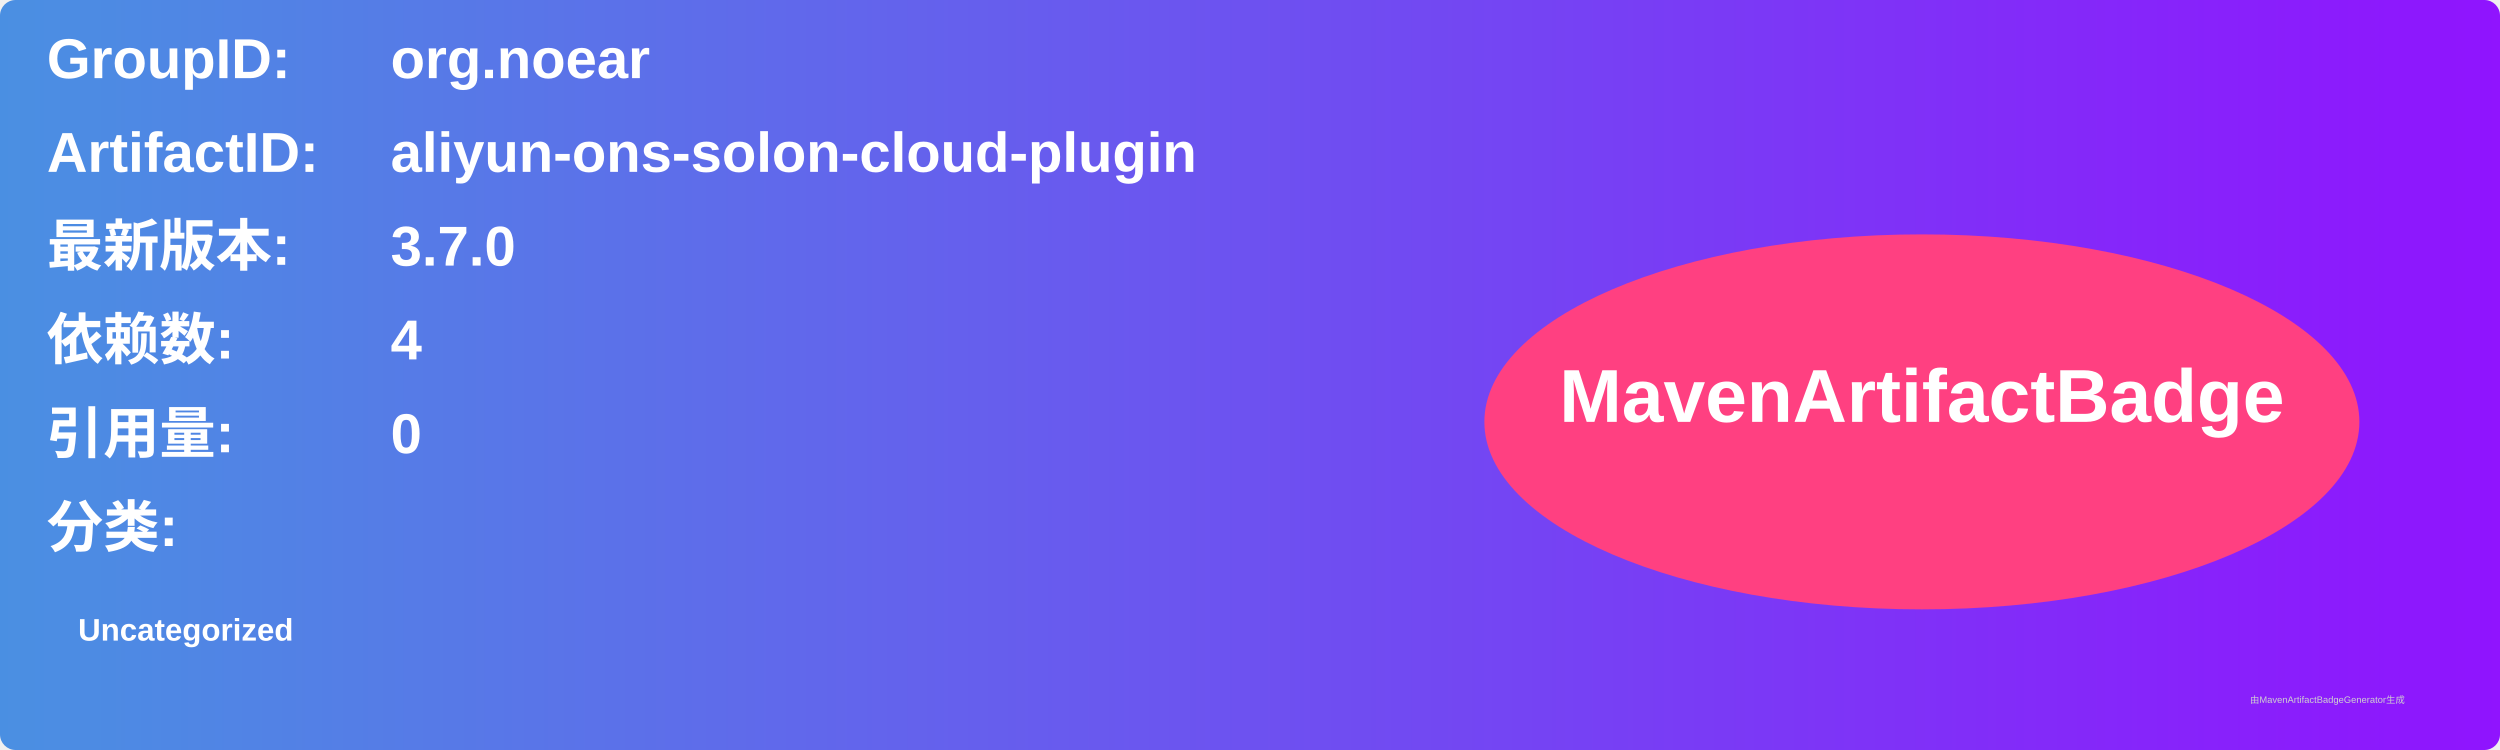
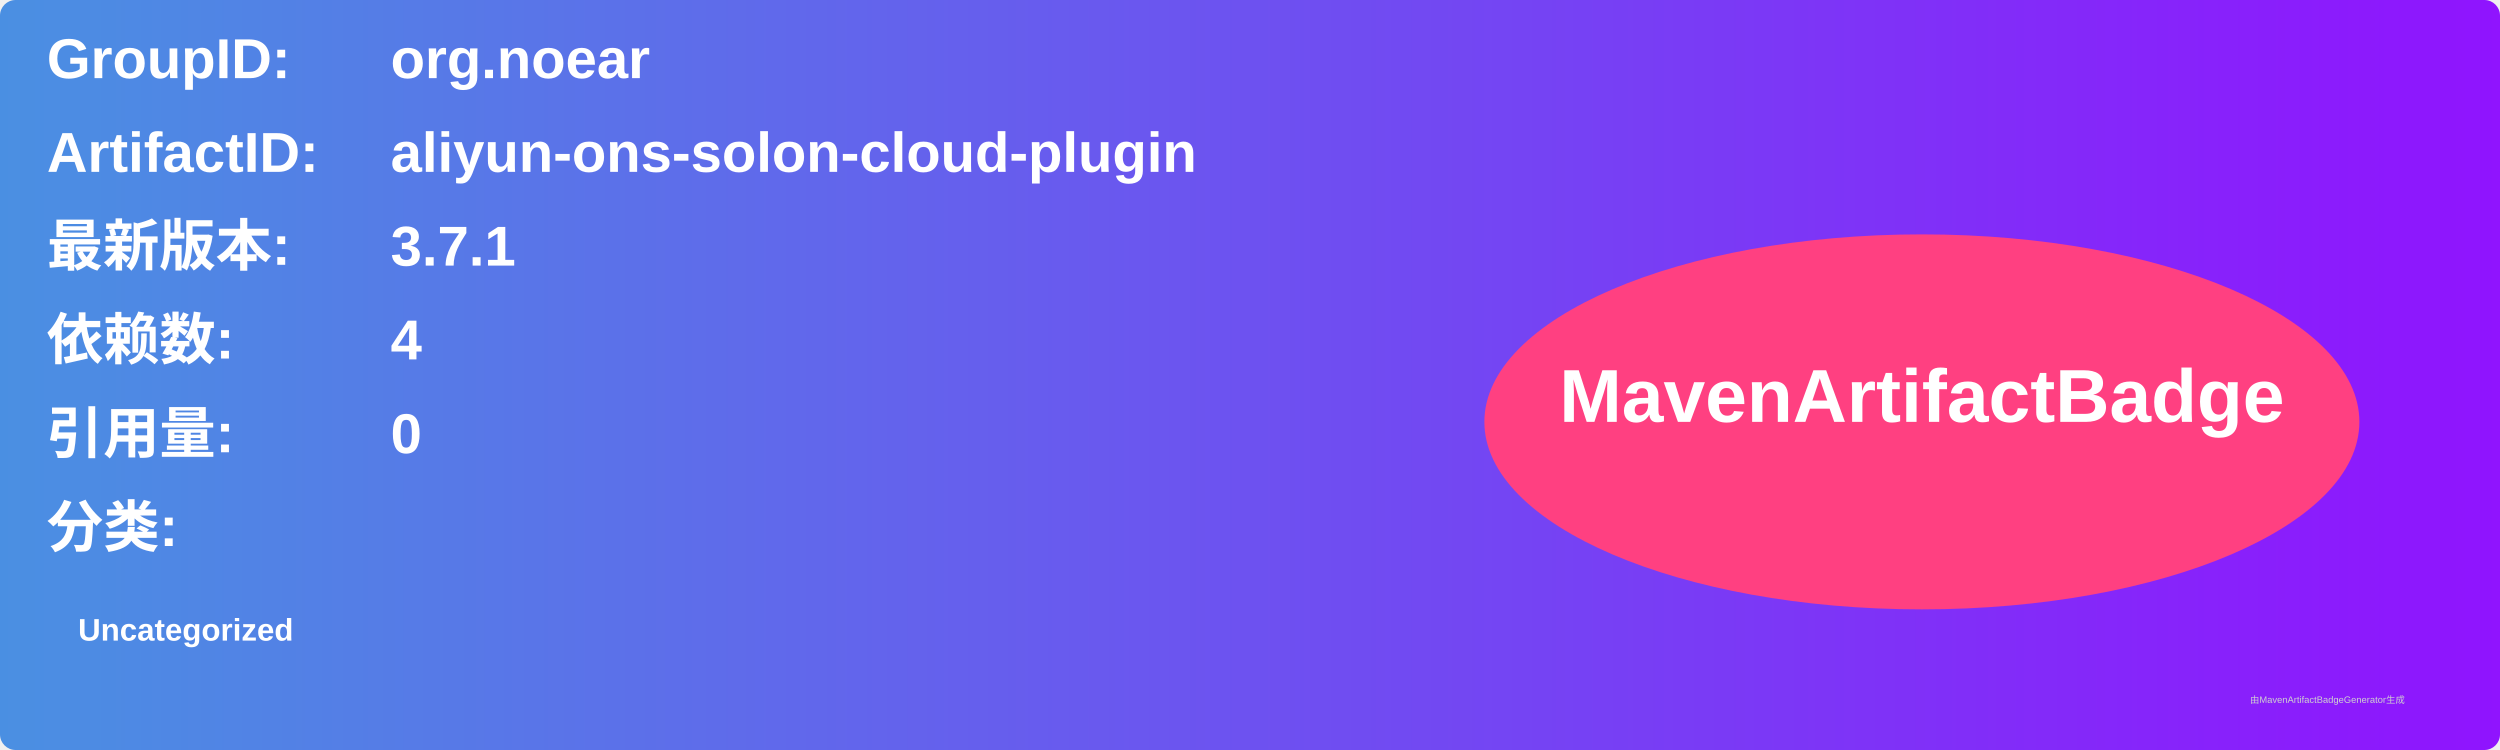
<svg xmlns="http://www.w3.org/2000/svg" width="800" height="240" viewBox="0 0 800 240">
  <linearGradient id="grad" x1="0%" y1="0%" x2="100%" y2="0%">
    <stop offset="0%" stop-color="#4a90e2" />
    <stop offset="100%" stop-color="#9013fe" />
  </linearGradient>
  <rect width="100%" height="100%" rx="5" ry="5" fill="url(#grad)" />
  <g transform="translate(15, 15)">
    <text x="0" y="10" font-family="Arial" font-size="18" fill="white" font-weight="bold" width="260">GroupID:</text>
    <text x="110" y="10" font-family="Arial" font-size="18" fill="white" font-weight="bold" width="460">org.noear</text>
    <text x="0" y="40" font-family="Arial" font-size="18" fill="white" font-weight="bold" width="260">ArtifactID:</text>
    <text x="110" y="40" font-family="Arial" font-size="18" fill="white" font-weight="bold" width="460">aliyun-ons-solon-cloud-plugin</text>
    <text x="0" y="70" font-family="Arial" font-size="18" fill="white" font-weight="bold">最新版本:</text>
    <text x="110" y="70" font-family="Arial" font-size="18" fill="white" font-weight="bold">
-       <tspan font-weight="bold">3.7.0</tspan>
+       <tspan font-weight="bold">3.7.1</tspan>
    </text>
    <text x="0" y="100" font-family="Arial" font-size="18" fill="white" font-weight="bold">依赖数: </text>
    <text x="110" y="100" font-family="Arial" font-size="18" fill="white">
      <tspan font-weight="bold">4</tspan>
    </text>
    <text x="0" y="130" font-family="Arial" font-size="18" fill="white" font-weight="bold">引用量: </text>
    <text x="110" y="130" font-family="Arial" font-size="18" fill="white">
      <tspan font-weight="bold">0</tspan>
    </text>
    <text x="0" y="160" font-family="Arial" font-size="18" fill="white" font-weight="bold">分类:</text>
    <text x="10" y="190" font-family="Arial" font-size="10" fill="white">
      <tspan font-weight="bold">Uncategorized</tspan>
    </text>
    <ellipse cx="600" cy="120" rx="140" ry="60" fill="#ff4081" />
    <text x="600" y="120" text-anchor="middle" font-family="Arial" font-size="24" fill="white" font-weight="bold">MavenArtifactBadge</text>
  </g>
  <text x="720" y="225" font-family="Arial" font-size="3" fill="#d0d0d0">由MavenArtifactBadgeGenerator生成</text>
</svg>
